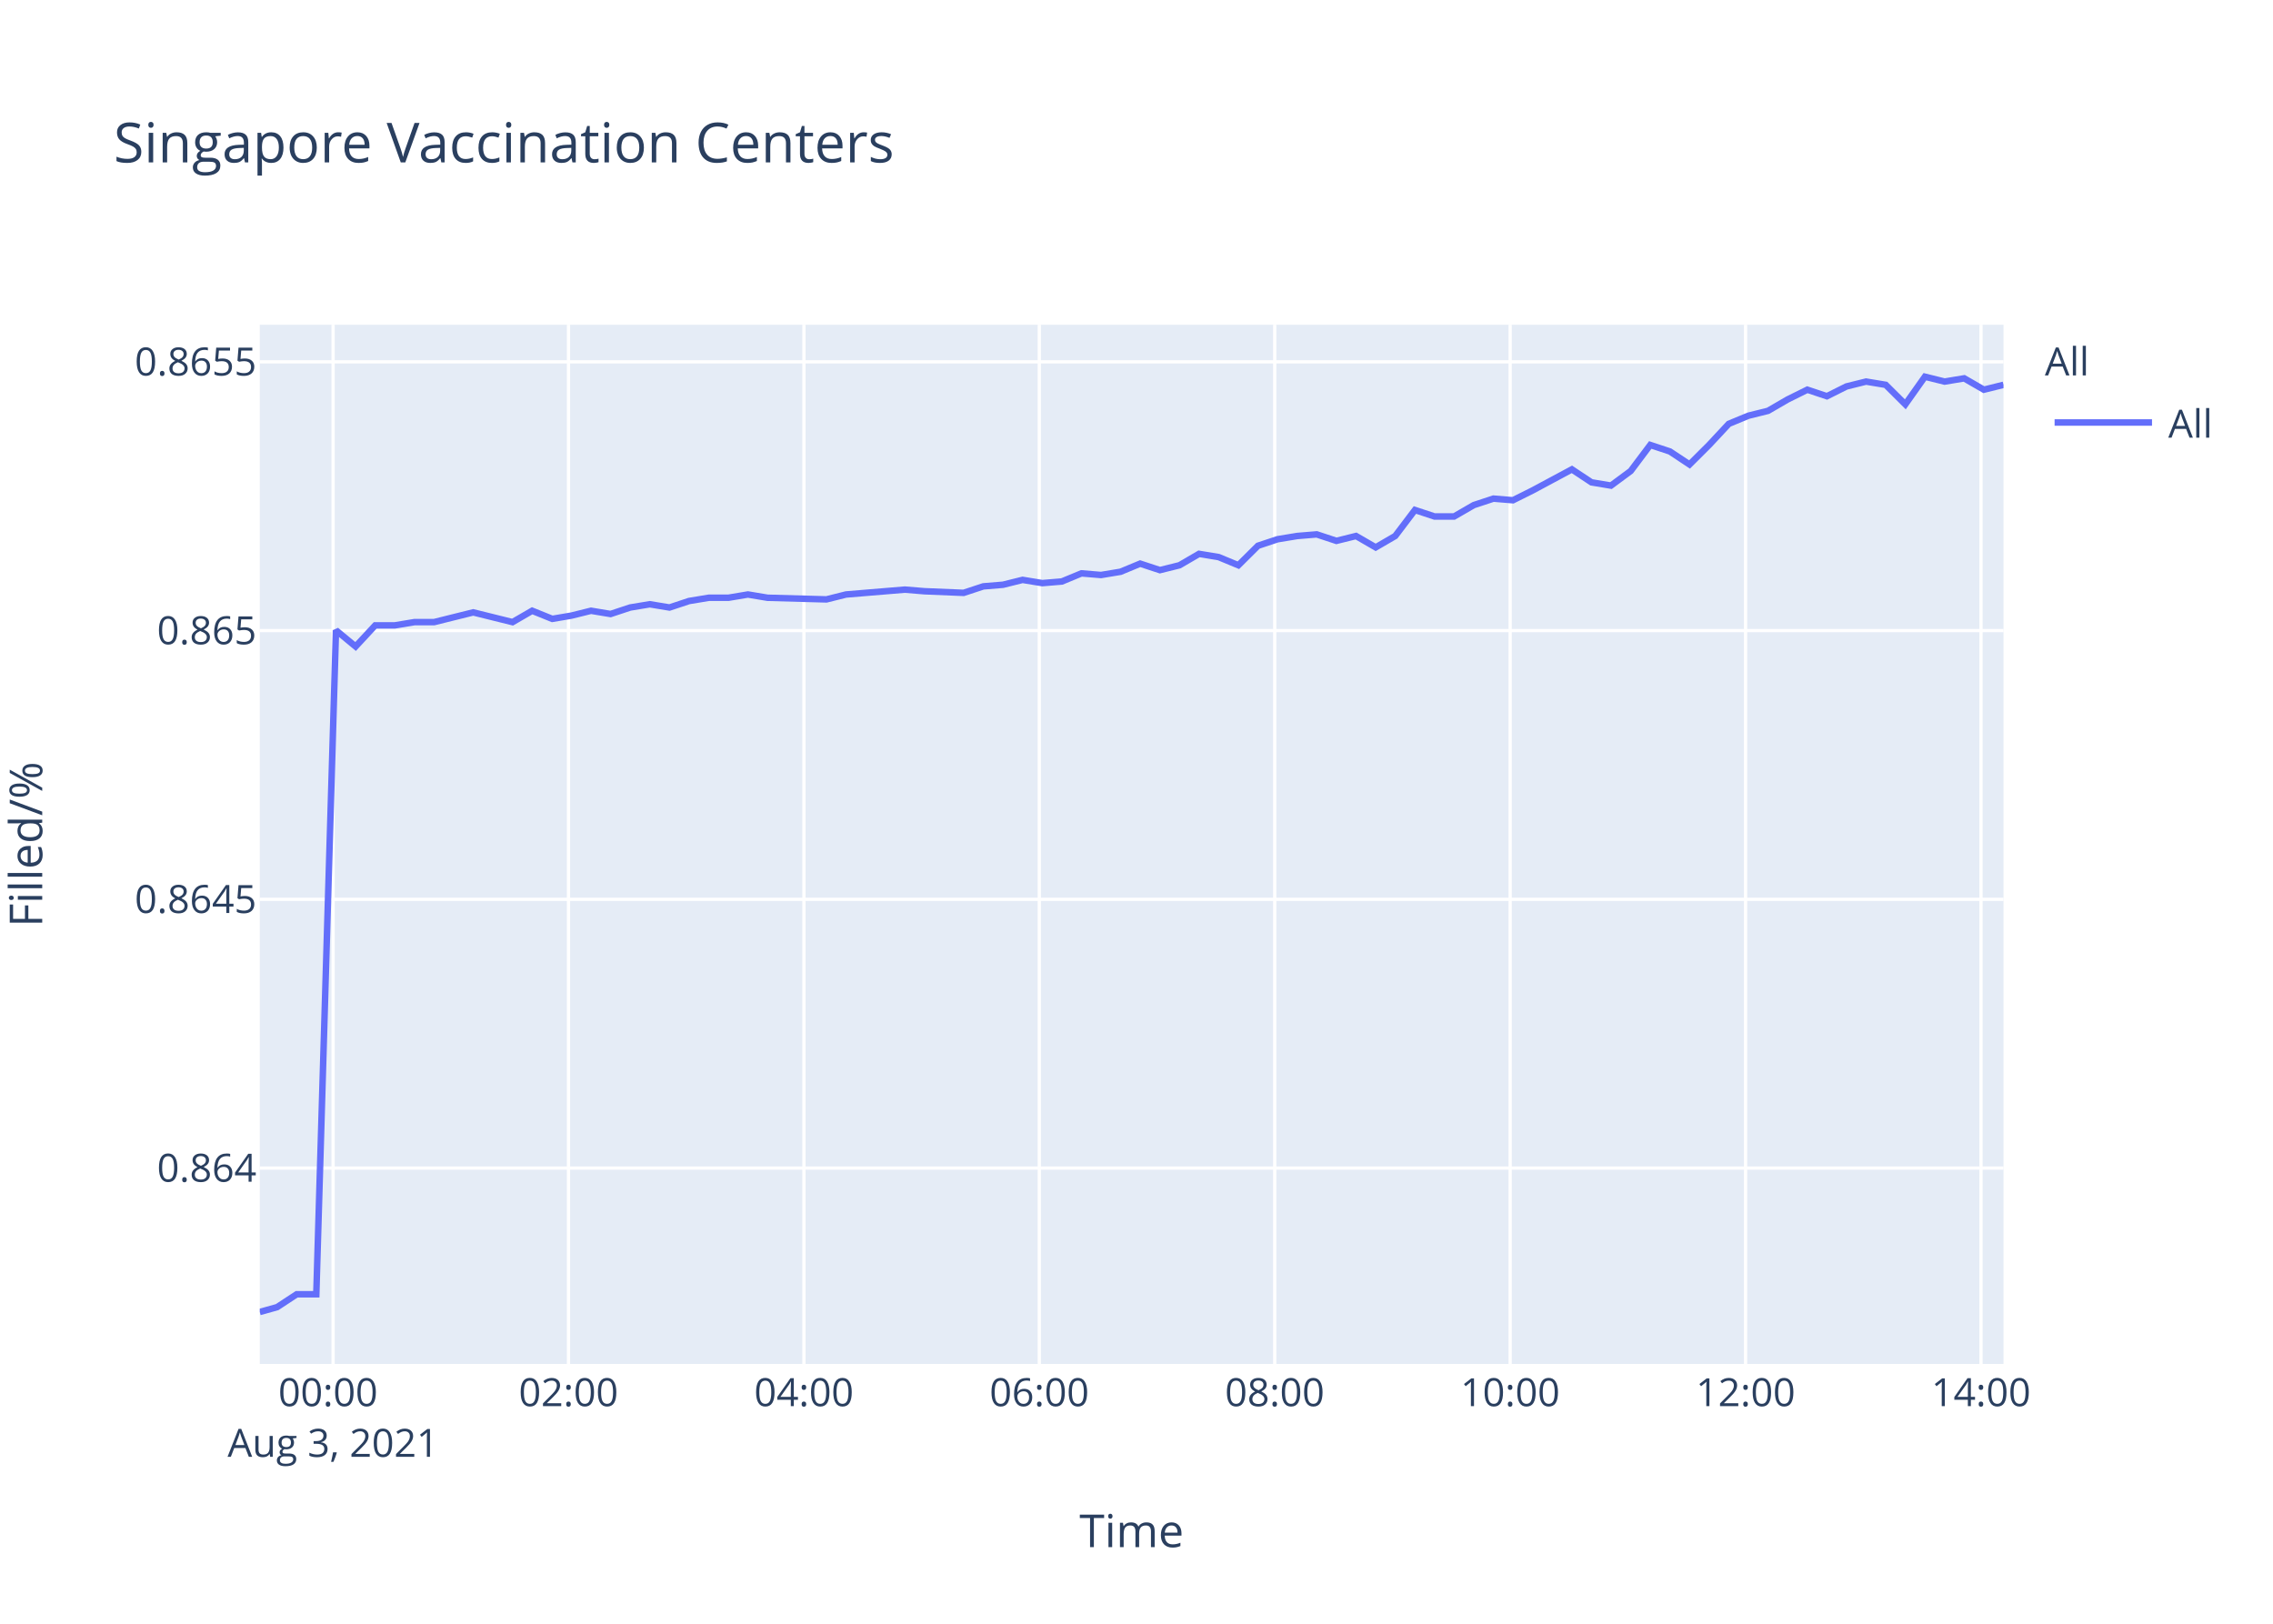
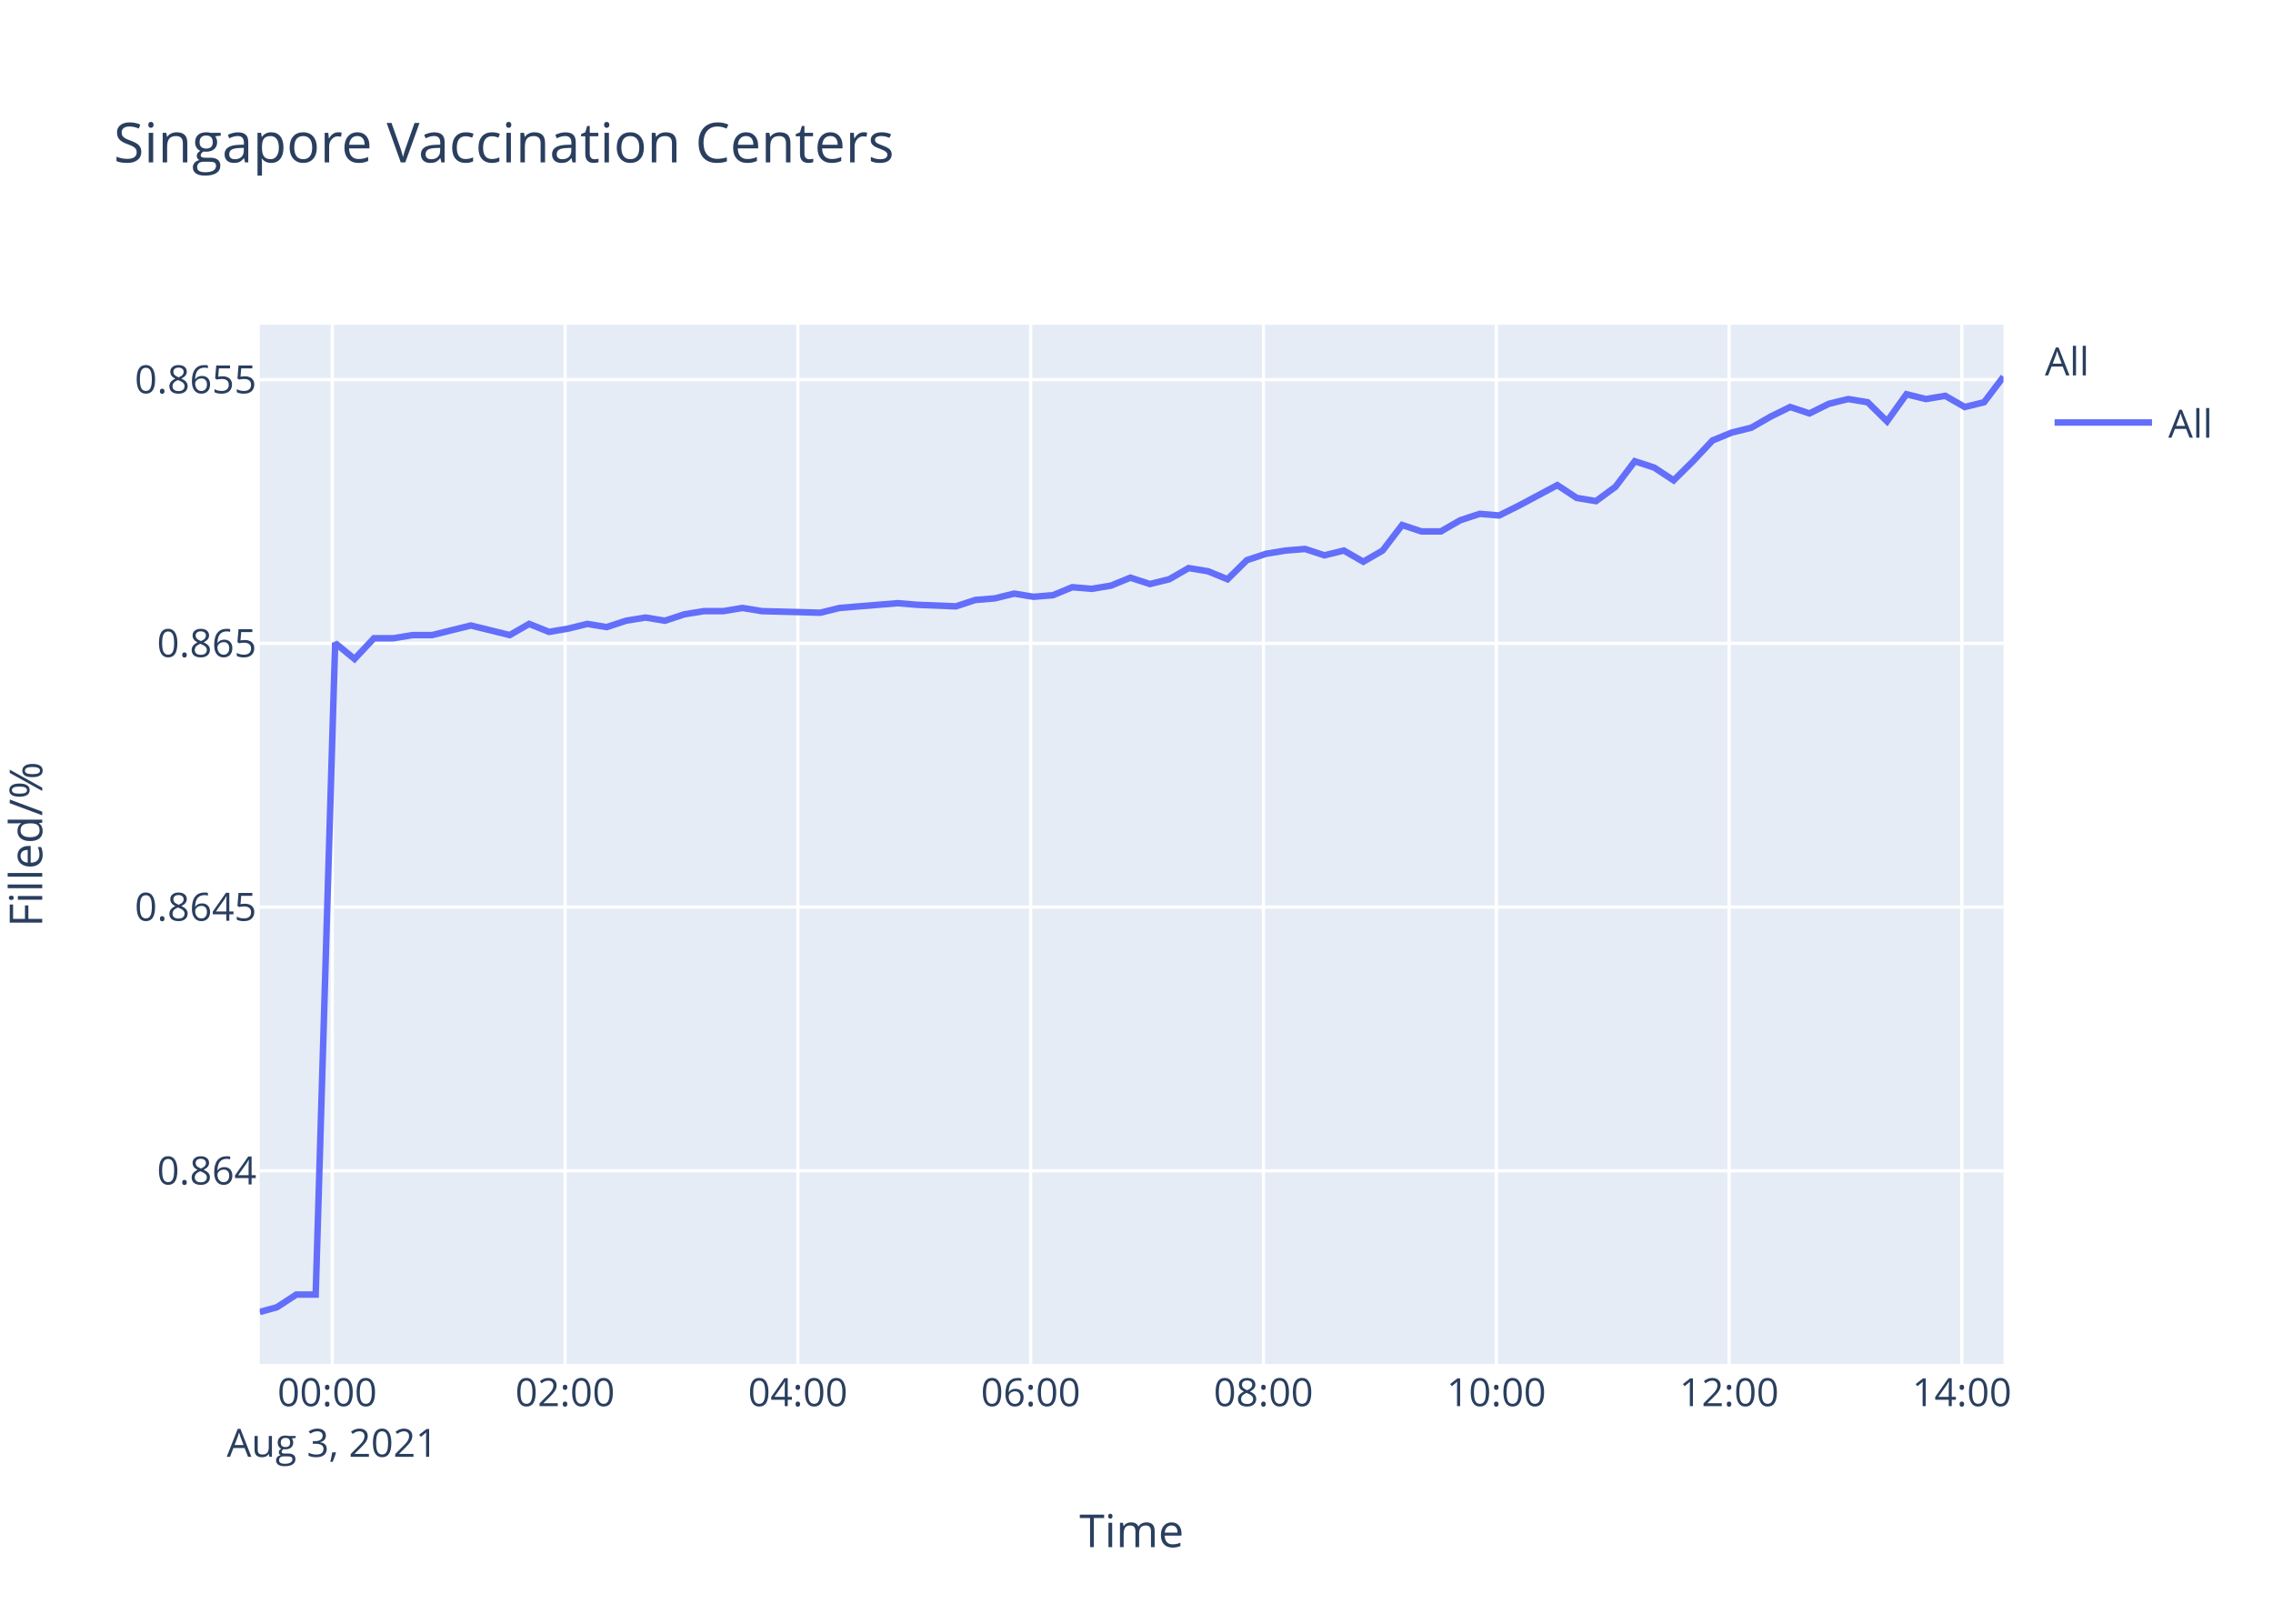
<svg xmlns="http://www.w3.org/2000/svg" class="main-svg" width="700" height="500" style="" viewBox="0 0 700 500">
  <rect x="0" y="0" width="700" height="500" style="fill: rgb(255, 255, 255); fill-opacity: 1;" />
-   <defs id="defs-26ad6c">
+   <defs id="defs-e47418">
    <g class="clips">
-       <clipPath id="clip26ad6cxyplot" class="plotclip">
+       <clipPath id="clipe47418xyplot" class="plotclip">
        <rect width="537" height="320" />
      </clipPath>
-       <clipPath class="axesclip" id="clip26ad6cx">
+       <clipPath class="axesclip" id="clipe47418x">
        <rect x="80" y="0" width="537" height="500" />
      </clipPath>
-       <clipPath class="axesclip" id="clip26ad6cy">
+       <clipPath class="axesclip" id="clipe47418y">
        <rect x="0" y="100" width="700" height="320" />
      </clipPath>
-       <clipPath class="axesclip" id="clip26ad6cxy">
+       <clipPath class="axesclip" id="clipe47418xy">
        <rect x="80" y="100" width="537" height="320" />
      </clipPath>
    </g>
    <g class="gradients" />
  </defs>
  <g class="bglayer">
    <rect class="bg" x="80" y="100" width="537" height="320" style="fill: rgb(229, 236, 246); fill-opacity: 1; stroke-width: 0;" />
  </g>
  <g class="layer-below">
    <g class="imagelayer" />
    <g class="shapelayer" />
  </g>
  <g class="cartesianlayer">
    <g class="subplot xy">
      <g class="layer-subplot">
        <g class="shapelayer" />
        <g class="imagelayer" />
      </g>
      <g class="gridlayer">
        <g class="x">
-           <path class="xgrid crisp" transform="translate(102.58,0)" d="M0,100v320" style="stroke: rgb(255, 255, 255); stroke-opacity: 1; stroke-width: 1px;" />
-           <path class="xgrid crisp" transform="translate(175.08,0)" d="M0,100v320" style="stroke: rgb(255, 255, 255); stroke-opacity: 1; stroke-width: 1px;" />
-           <path class="xgrid crisp" transform="translate(247.58,0)" d="M0,100v320" style="stroke: rgb(255, 255, 255); stroke-opacity: 1; stroke-width: 1px;" />
-           <path class="xgrid crisp" transform="translate(320.07,0)" d="M0,100v320" style="stroke: rgb(255, 255, 255); stroke-opacity: 1; stroke-width: 1px;" />
-           <path class="xgrid crisp" transform="translate(392.57,0)" d="M0,100v320" style="stroke: rgb(255, 255, 255); stroke-opacity: 1; stroke-width: 1px;" />
-           <path class="xgrid crisp" transform="translate(465.07,0)" d="M0,100v320" style="stroke: rgb(255, 255, 255); stroke-opacity: 1; stroke-width: 1px;" />
-           <path class="xgrid crisp" transform="translate(537.57,0)" d="M0,100v320" style="stroke: rgb(255, 255, 255); stroke-opacity: 1; stroke-width: 1px;" />
-           <path class="xgrid crisp" transform="translate(610.07,0)" d="M0,100v320" style="stroke: rgb(255, 255, 255); stroke-opacity: 1; stroke-width: 1px;" />
+           <path class="xgrid crisp" transform="translate(102.33,0)" d="M0,100v320" style="stroke: rgb(255, 255, 255); stroke-opacity: 1; stroke-width: 1px;" />
+           <path class="xgrid crisp" transform="translate(174.02,0)" d="M0,100v320" style="stroke: rgb(255, 255, 255); stroke-opacity: 1; stroke-width: 1px;" />
+           <path class="xgrid crisp" transform="translate(245.71,0)" d="M0,100v320" style="stroke: rgb(255, 255, 255); stroke-opacity: 1; stroke-width: 1px;" />
+           <path class="xgrid crisp" transform="translate(317.41,0)" d="M0,100v320" style="stroke: rgb(255, 255, 255); stroke-opacity: 1; stroke-width: 1px;" />
+           <path class="xgrid crisp" transform="translate(389.1,0)" d="M0,100v320" style="stroke: rgb(255, 255, 255); stroke-opacity: 1; stroke-width: 1px;" />
+           <path class="xgrid crisp" transform="translate(460.8,0)" d="M0,100v320" style="stroke: rgb(255, 255, 255); stroke-opacity: 1; stroke-width: 1px;" />
+           <path class="xgrid crisp" transform="translate(532.49,0)" d="M0,100v320" style="stroke: rgb(255, 255, 255); stroke-opacity: 1; stroke-width: 1px;" />
+           <path class="xgrid crisp" transform="translate(604.18,0)" d="M0,100v320" style="stroke: rgb(255, 255, 255); stroke-opacity: 1; stroke-width: 1px;" />
        </g>
        <g class="y">
-           <path class="ygrid crisp" transform="translate(0,359.69)" d="M80,0h537" style="stroke: rgb(255, 255, 255); stroke-opacity: 1; stroke-width: 1px;" />
-           <path class="ygrid crisp" transform="translate(0,276.93)" d="M80,0h537" style="stroke: rgb(255, 255, 255); stroke-opacity: 1; stroke-width: 1px;" />
-           <path class="ygrid crisp" transform="translate(0,194.18)" d="M80,0h537" style="stroke: rgb(255, 255, 255); stroke-opacity: 1; stroke-width: 1px;" />
-           <path class="ygrid crisp" transform="translate(0,111.42)" d="M80,0h537" style="stroke: rgb(255, 255, 255); stroke-opacity: 1; stroke-width: 1px;" />
+           <path class="ygrid crisp" transform="translate(0,360.53)" d="M80,0h537" style="stroke: rgb(255, 255, 255); stroke-opacity: 1; stroke-width: 1px;" />
+           <path class="ygrid crisp" transform="translate(0,279.32)" d="M80,0h537" style="stroke: rgb(255, 255, 255); stroke-opacity: 1; stroke-width: 1px;" />
+           <path class="ygrid crisp" transform="translate(0,198.11)" d="M80,0h537" style="stroke: rgb(255, 255, 255); stroke-opacity: 1; stroke-width: 1px;" />
+           <path class="ygrid crisp" transform="translate(0,116.9)" d="M80,0h537" style="stroke: rgb(255, 255, 255); stroke-opacity: 1; stroke-width: 1px;" />
        </g>
      </g>
      <g class="zerolinelayer" />
      <path class="xlines-below" />
      <path class="ylines-below" />
      <g class="overlines-below" />
      <g class="xaxislayer-below" />
      <g class="yaxislayer-below" />
      <g class="overaxes-below" />
-       <g class="plot" transform="translate(80,100)" clip-path="url('#clip26ad6cxyplot')">
+       <g class="plot" transform="translate(80,100)" clip-path="url('#clipe47418xyplot')">
        <g class="scatterlayer mlayer">
-           <g class="trace scatter trace8c41c3" style="stroke-miterlimit: 2; opacity: 1;">
+           <g class="trace scatter tracea51916" style="stroke-miterlimit: 2; opacity: 1;">
            <g class="fills" />
            <g class="errorbars" />
            <g class="lines">
-               <path class="js-line" d="M0,304L5.34,302.51L11.38,298.54L17.41,298.54L23.47,94.08L29.51,99.08L35.55,92.57L41.6,92.57L47.62,91.57L53.67,91.57L59.7,90.07L65.74,88.57L71.78,90.07L77.84,91.57L83.89,88.07L90.08,90.57L95.96,89.57L102.01,88.07L108.03,89.07L114.07,87.07L120.12,86.07L126.18,87.07L132.2,85.07L138.27,84.07L144.31,84.07L150.34,83.06L156.37,84.07L174.51,84.57L180.56,83.06L198.65,81.56L204.69,82.06L216.76,82.56L222.82,80.56L228.89,80.06L234.92,78.56L240.99,79.56L247.01,79.06L253.05,76.56L259.07,77.06L265.1,76.06L271.13,73.56L277.21,75.56L283.24,74.06L289.26,70.55L295.32,71.55L301.37,74.06L307.42,68.05L313.44,66.05L319.5,65.05L325.51,64.55L331.56,66.55L337.61,65.05L343.66,68.55L349.68,65.05L355.75,57.04L361.77,59.04L367.81,59.04L373.86,55.54L379.92,53.54L385.94,54.04L391.97,51.03L404.08,44.53L410.12,48.53L416.12,49.53L422.2,45.03L428.22,37.02L434.27,39.02L440.31,43.03L446.34,37.02L452.41,30.51L458.44,28.01L464.49,26.51L470.52,23.01L476.59,20L482.62,22.01L488.64,19L494.68,17.5L500.73,18.5L506.77,24.51L512.8,16L518.87,17.5L524.9,16.5L530.96,20L537,18.5" style="vector-effect: non-scaling-stroke; fill: none; stroke: rgb(99, 110, 250); stroke-opacity: 1; stroke-width: 2px; opacity: 1;" />
+               <path class="js-line" d="M0,304L5.28,302.54L11.25,298.64L17.22,298.64L23.21,98.01L29.18,102.92L35.16,96.54L41.14,96.54L47.1,95.56L53.08,95.56L59.03,94.08L65.01,92.61L70.98,94.08L76.98,95.56L82.96,92.12L89.08,94.57L94.9,93.59L100.87,92.12L106.83,93.1L112.8,91.14L118.78,90.16L124.78,91.14L130.73,89.17L136.74,88.19L142.7,88.19L148.67,87.21L154.63,88.19L172.57,88.68L178.55,87.21L196.45,85.74L202.41,86.23L214.35,86.72L220.35,84.75L226.34,84.26L232.31,82.79L238.31,83.77L244.27,83.28L250.24,80.82L256.19,81.32L262.16,80.33L268.12,77.88L274.13,79.84L280.09,78.37L286.05,74.93L292.04,75.91L298.03,78.37L304,72.48L309.95,70.51L315.95,69.53L321.9,69.04L327.88,71L333.86,69.53L339.84,72.97L345.8,69.53L351.8,61.67L357.75,63.64L363.72,63.64L369.7,60.2L375.7,58.23L381.66,58.73L387.61,55.78L399.59,49.39L405.56,53.32L411.5,54.31L417.51,49.89L423.46,42.03L429.45,43.99L435.42,47.92L441.38,42.03L447.38,35.64L453.34,33.19L459.33,31.71L465.29,28.28L471.29,25.33L477.25,27.3L483.21,24.35L489.18,22.88L495.17,23.86L501.14,29.75L507.11,21.4L513.1,22.88L519.07,21.89L525.06,25.33L531.03,23.86L537,16" style="vector-effect: non-scaling-stroke; fill: none; stroke: rgb(99, 110, 250); stroke-opacity: 1; stroke-width: 2px; opacity: 1;" />
            </g>
            <g class="points" />
            <g class="text" />
          </g>
        </g>
      </g>
      <g class="overplot" />
      <path class="xlines-above crisp" d="M0,0" style="fill: none;" />
      <path class="ylines-above crisp" d="M0,0" style="fill: none;" />
      <g class="overlines-above" />
      <g class="xaxislayer-above">
        <g class="xtick">
-           <text text-anchor="middle" x="0" y="433" transform="translate(102.58,0)" style="font-family: 'Open Sans', verdana, arial, sans-serif; font-size: 12px; fill: rgb(42, 63, 95); fill-opacity: 1; white-space: pre;">
+           <text text-anchor="middle" x="0" y="433" transform="translate(102.33,0)" style="font-family: 'Open Sans', verdana, arial, sans-serif; font-size: 12px; fill: rgb(42, 63, 95); fill-opacity: 1; white-space: pre;">
            <tspan class="line" dy="0em" x="0" y="433">00:00</tspan>
            <tspan class="line" dy="1.3em" x="0" y="433">Aug 3, 2021</tspan>
          </text>
        </g>
        <g class="xtick">
-           <text text-anchor="middle" x="0" y="433" transform="translate(175.08,0)" style="font-family: 'Open Sans', verdana, arial, sans-serif; font-size: 12px; fill: rgb(42, 63, 95); fill-opacity: 1; white-space: pre;">02:00</text>
+           <text text-anchor="middle" x="0" y="433" transform="translate(174.02,0)" style="font-family: 'Open Sans', verdana, arial, sans-serif; font-size: 12px; fill: rgb(42, 63, 95); fill-opacity: 1; white-space: pre;">02:00</text>
        </g>
        <g class="xtick">
-           <text text-anchor="middle" x="0" y="433" transform="translate(247.58,0)" style="font-family: 'Open Sans', verdana, arial, sans-serif; font-size: 12px; fill: rgb(42, 63, 95); fill-opacity: 1; white-space: pre;">04:00</text>
+           <text text-anchor="middle" x="0" y="433" transform="translate(245.71,0)" style="font-family: 'Open Sans', verdana, arial, sans-serif; font-size: 12px; fill: rgb(42, 63, 95); fill-opacity: 1; white-space: pre;">04:00</text>
        </g>
        <g class="xtick">
-           <text text-anchor="middle" x="0" y="433" transform="translate(320.07,0)" style="font-family: 'Open Sans', verdana, arial, sans-serif; font-size: 12px; fill: rgb(42, 63, 95); fill-opacity: 1; white-space: pre;">06:00</text>
+           <text text-anchor="middle" x="0" y="433" transform="translate(317.41,0)" style="font-family: 'Open Sans', verdana, arial, sans-serif; font-size: 12px; fill: rgb(42, 63, 95); fill-opacity: 1; white-space: pre;">06:00</text>
        </g>
        <g class="xtick">
-           <text text-anchor="middle" x="0" y="433" transform="translate(392.57,0)" style="font-family: 'Open Sans', verdana, arial, sans-serif; font-size: 12px; fill: rgb(42, 63, 95); fill-opacity: 1; white-space: pre;">08:00</text>
+           <text text-anchor="middle" x="0" y="433" transform="translate(389.1,0)" style="font-family: 'Open Sans', verdana, arial, sans-serif; font-size: 12px; fill: rgb(42, 63, 95); fill-opacity: 1; white-space: pre;">08:00</text>
        </g>
        <g class="xtick">
-           <text text-anchor="middle" x="0" y="433" transform="translate(465.07,0)" style="font-family: 'Open Sans', verdana, arial, sans-serif; font-size: 12px; fill: rgb(42, 63, 95); fill-opacity: 1; white-space: pre;">10:00</text>
+           <text text-anchor="middle" x="0" y="433" transform="translate(460.8,0)" style="font-family: 'Open Sans', verdana, arial, sans-serif; font-size: 12px; fill: rgb(42, 63, 95); fill-opacity: 1; white-space: pre;">10:00</text>
        </g>
        <g class="xtick">
-           <text text-anchor="middle" x="0" y="433" transform="translate(537.57,0)" style="font-family: 'Open Sans', verdana, arial, sans-serif; font-size: 12px; fill: rgb(42, 63, 95); fill-opacity: 1; white-space: pre;">12:00</text>
+           <text text-anchor="middle" x="0" y="433" transform="translate(532.49,0)" style="font-family: 'Open Sans', verdana, arial, sans-serif; font-size: 12px; fill: rgb(42, 63, 95); fill-opacity: 1; white-space: pre;">12:00</text>
        </g>
        <g class="xtick">
-           <text text-anchor="middle" x="0" y="433" transform="translate(610.07,0)" style="font-family: 'Open Sans', verdana, arial, sans-serif; font-size: 12px; fill: rgb(42, 63, 95); fill-opacity: 1; white-space: pre;">14:00</text>
+           <text text-anchor="middle" x="0" y="433" transform="translate(604.18,0)" style="font-family: 'Open Sans', verdana, arial, sans-serif; font-size: 12px; fill: rgb(42, 63, 95); fill-opacity: 1; white-space: pre;">14:00</text>
        </g>
      </g>
      <g class="yaxislayer-above">
        <g class="ytick">
-           <text text-anchor="end" x="79" y="4.2" transform="translate(0,359.69)" style="font-family: 'Open Sans', verdana, arial, sans-serif; font-size: 12px; fill: rgb(42, 63, 95); fill-opacity: 1; white-space: pre;">0.864</text>
+           <text text-anchor="end" x="79" y="4.2" transform="translate(0,360.53)" style="font-family: 'Open Sans', verdana, arial, sans-serif; font-size: 12px; fill: rgb(42, 63, 95); fill-opacity: 1; white-space: pre;">0.864</text>
        </g>
        <g class="ytick">
-           <text text-anchor="end" x="79" y="4.2" transform="translate(0,276.93)" style="font-family: 'Open Sans', verdana, arial, sans-serif; font-size: 12px; fill: rgb(42, 63, 95); fill-opacity: 1; white-space: pre;">0.8645</text>
+           <text text-anchor="end" x="79" y="4.2" transform="translate(0,279.32)" style="font-family: 'Open Sans', verdana, arial, sans-serif; font-size: 12px; fill: rgb(42, 63, 95); fill-opacity: 1; white-space: pre;">0.8645</text>
        </g>
        <g class="ytick">
-           <text text-anchor="end" x="79" y="4.2" transform="translate(0,194.18)" style="font-family: 'Open Sans', verdana, arial, sans-serif; font-size: 12px; fill: rgb(42, 63, 95); fill-opacity: 1; white-space: pre;">0.865</text>
+           <text text-anchor="end" x="79" y="4.2" transform="translate(0,198.11)" style="font-family: 'Open Sans', verdana, arial, sans-serif; font-size: 12px; fill: rgb(42, 63, 95); fill-opacity: 1; white-space: pre;">0.865</text>
        </g>
        <g class="ytick">
-           <text text-anchor="end" x="79" y="4.2" transform="translate(0,111.42)" style="font-family: 'Open Sans', verdana, arial, sans-serif; font-size: 12px; fill: rgb(42, 63, 95); fill-opacity: 1; white-space: pre;">0.8655</text>
+           <text text-anchor="end" x="79" y="4.2" transform="translate(0,116.9)" style="font-family: 'Open Sans', verdana, arial, sans-serif; font-size: 12px; fill: rgb(42, 63, 95); fill-opacity: 1; white-space: pre;">0.8655</text>
        </g>
      </g>
      <g class="overaxes-above" />
    </g>
  </g>
  <g class="polarlayer" />
  <g class="ternarylayer" />
  <g class="geolayer" />
  <g class="funnelarealayer" />
  <g class="pielayer" />
  <g class="treemaplayer" />
  <g class="sunburstlayer" />
  <g class="glimages" />
-   <defs id="topdefs-26ad6c">
+   <defs id="topdefs-e47418">
    <g class="clips" />
-     <clipPath id="legend26ad6c">
+     <clipPath id="legende47418">
      <rect width="60" height="45" x="0" y="0" />
    </clipPath>
  </defs>
  <g class="layer-above">
    <g class="imagelayer" />
    <g class="shapelayer" />
  </g>
  <g class="infolayer">
    <g class="legend" pointer-events="all" transform="translate(627.74,100)">
      <rect class="bg" shape-rendering="crispEdges" width="60" height="45" x="0" y="0" style="stroke: rgb(68, 68, 68); stroke-opacity: 1; fill: rgb(255, 255, 255); fill-opacity: 1; stroke-width: 0px;" />
-       <g class="scrollbox" transform="" clip-path="url('#legend26ad6c')">
+       <g class="scrollbox" transform="" clip-path="url('#legende47418')">
        <text class="legendtitletext" text-anchor="start" x="2" y="15.6" style="font-family: 'Open Sans', verdana, arial, sans-serif; font-size: 12px; fill: rgb(42, 63, 95); fill-opacity: 1; white-space: pre;">All</text>
        <g class="groups" transform="">
          <g class="traces" transform="translate(0,30.1)" style="opacity: 1;">
            <text class="legendtext" text-anchor="start" x="40" y="4.68" style="font-family: 'Open Sans', verdana, arial, sans-serif; font-size: 12px; fill: rgb(42, 63, 95); fill-opacity: 1; white-space: pre;">All</text>
            <g class="layers" style="opacity: 1;">
              <g class="legendfill" />
              <g class="legendlines">
                <path class="js-line" d="M5,0h30" style="fill: none; stroke: rgb(99, 110, 250); stroke-opacity: 1; stroke-width: 2px;" />
              </g>
              <g class="legendsymbols">
                <g class="legendpoints" />
              </g>
            </g>
            <rect class="legendtoggle" x="0" y="-9.5" width="54.891" height="19" style="fill: rgb(0, 0, 0); fill-opacity: 0;" />
          </g>
        </g>
      </g>
      <rect class="scrollbar" rx="20" ry="3" width="0" height="0" x="0" y="0" style="fill: rgb(128, 139, 164); fill-opacity: 1;" />
    </g>
    <g class="g-gtitle">
      <text class="gtitle" x="35" y="50" text-anchor="start" dy="0em" style="font-family: 'Open Sans', verdana, arial, sans-serif; font-size: 17px; fill: rgb(42, 63, 95); opacity: 1; font-weight: normal; white-space: pre;">Singapore Vaccination Centers</text>
    </g>
    <g class="g-xtitle">
      <text class="xtitle" x="348.5" y="476.409" text-anchor="middle" style="font-family: 'Open Sans', verdana, arial, sans-serif; font-size: 14px; fill: rgb(42, 63, 95); opacity: 1; font-weight: normal; white-space: pre;">Time</text>
    </g>
    <g class="g-ytitle" transform="translate(0.7998047,0)">
      <text class="ytitle" transform="rotate(-90,12.2,260)" x="12.2" y="260" text-anchor="middle" style="font-family: 'Open Sans', verdana, arial, sans-serif; font-size: 14px; fill: rgb(42, 63, 95); opacity: 1; font-weight: normal; white-space: pre;">Filled/%</text>
    </g>
  </g>
</svg>
